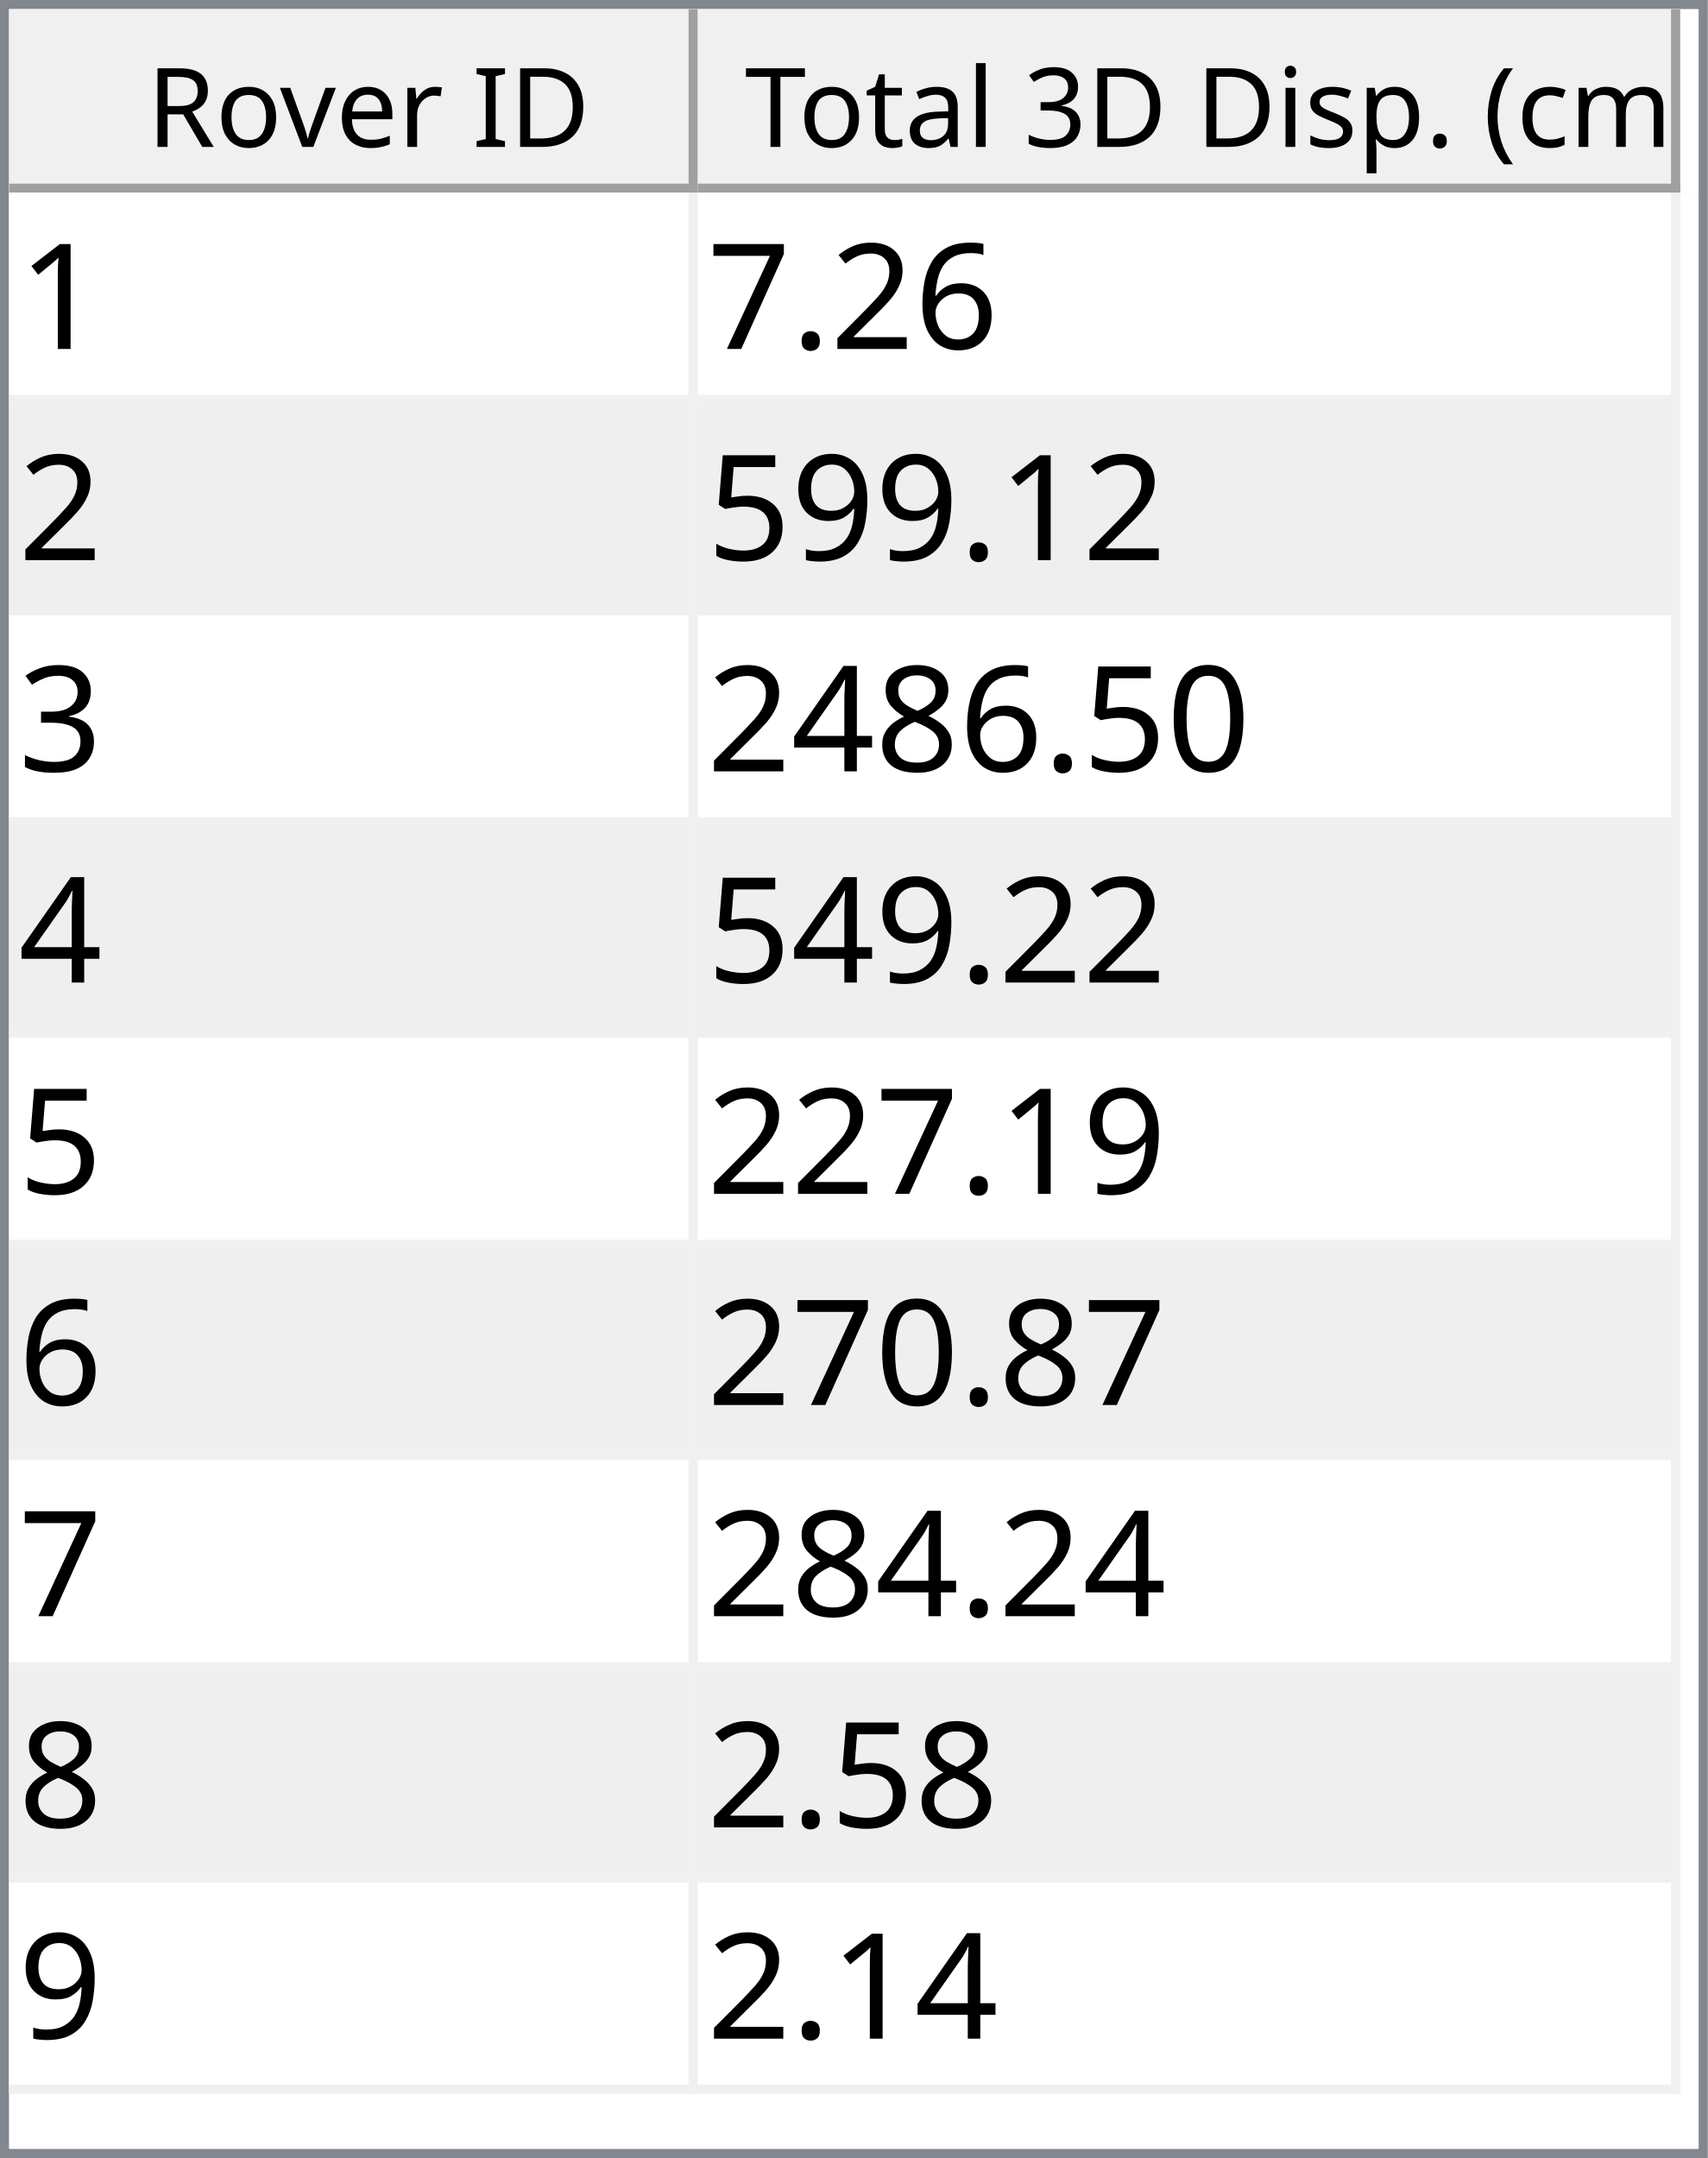
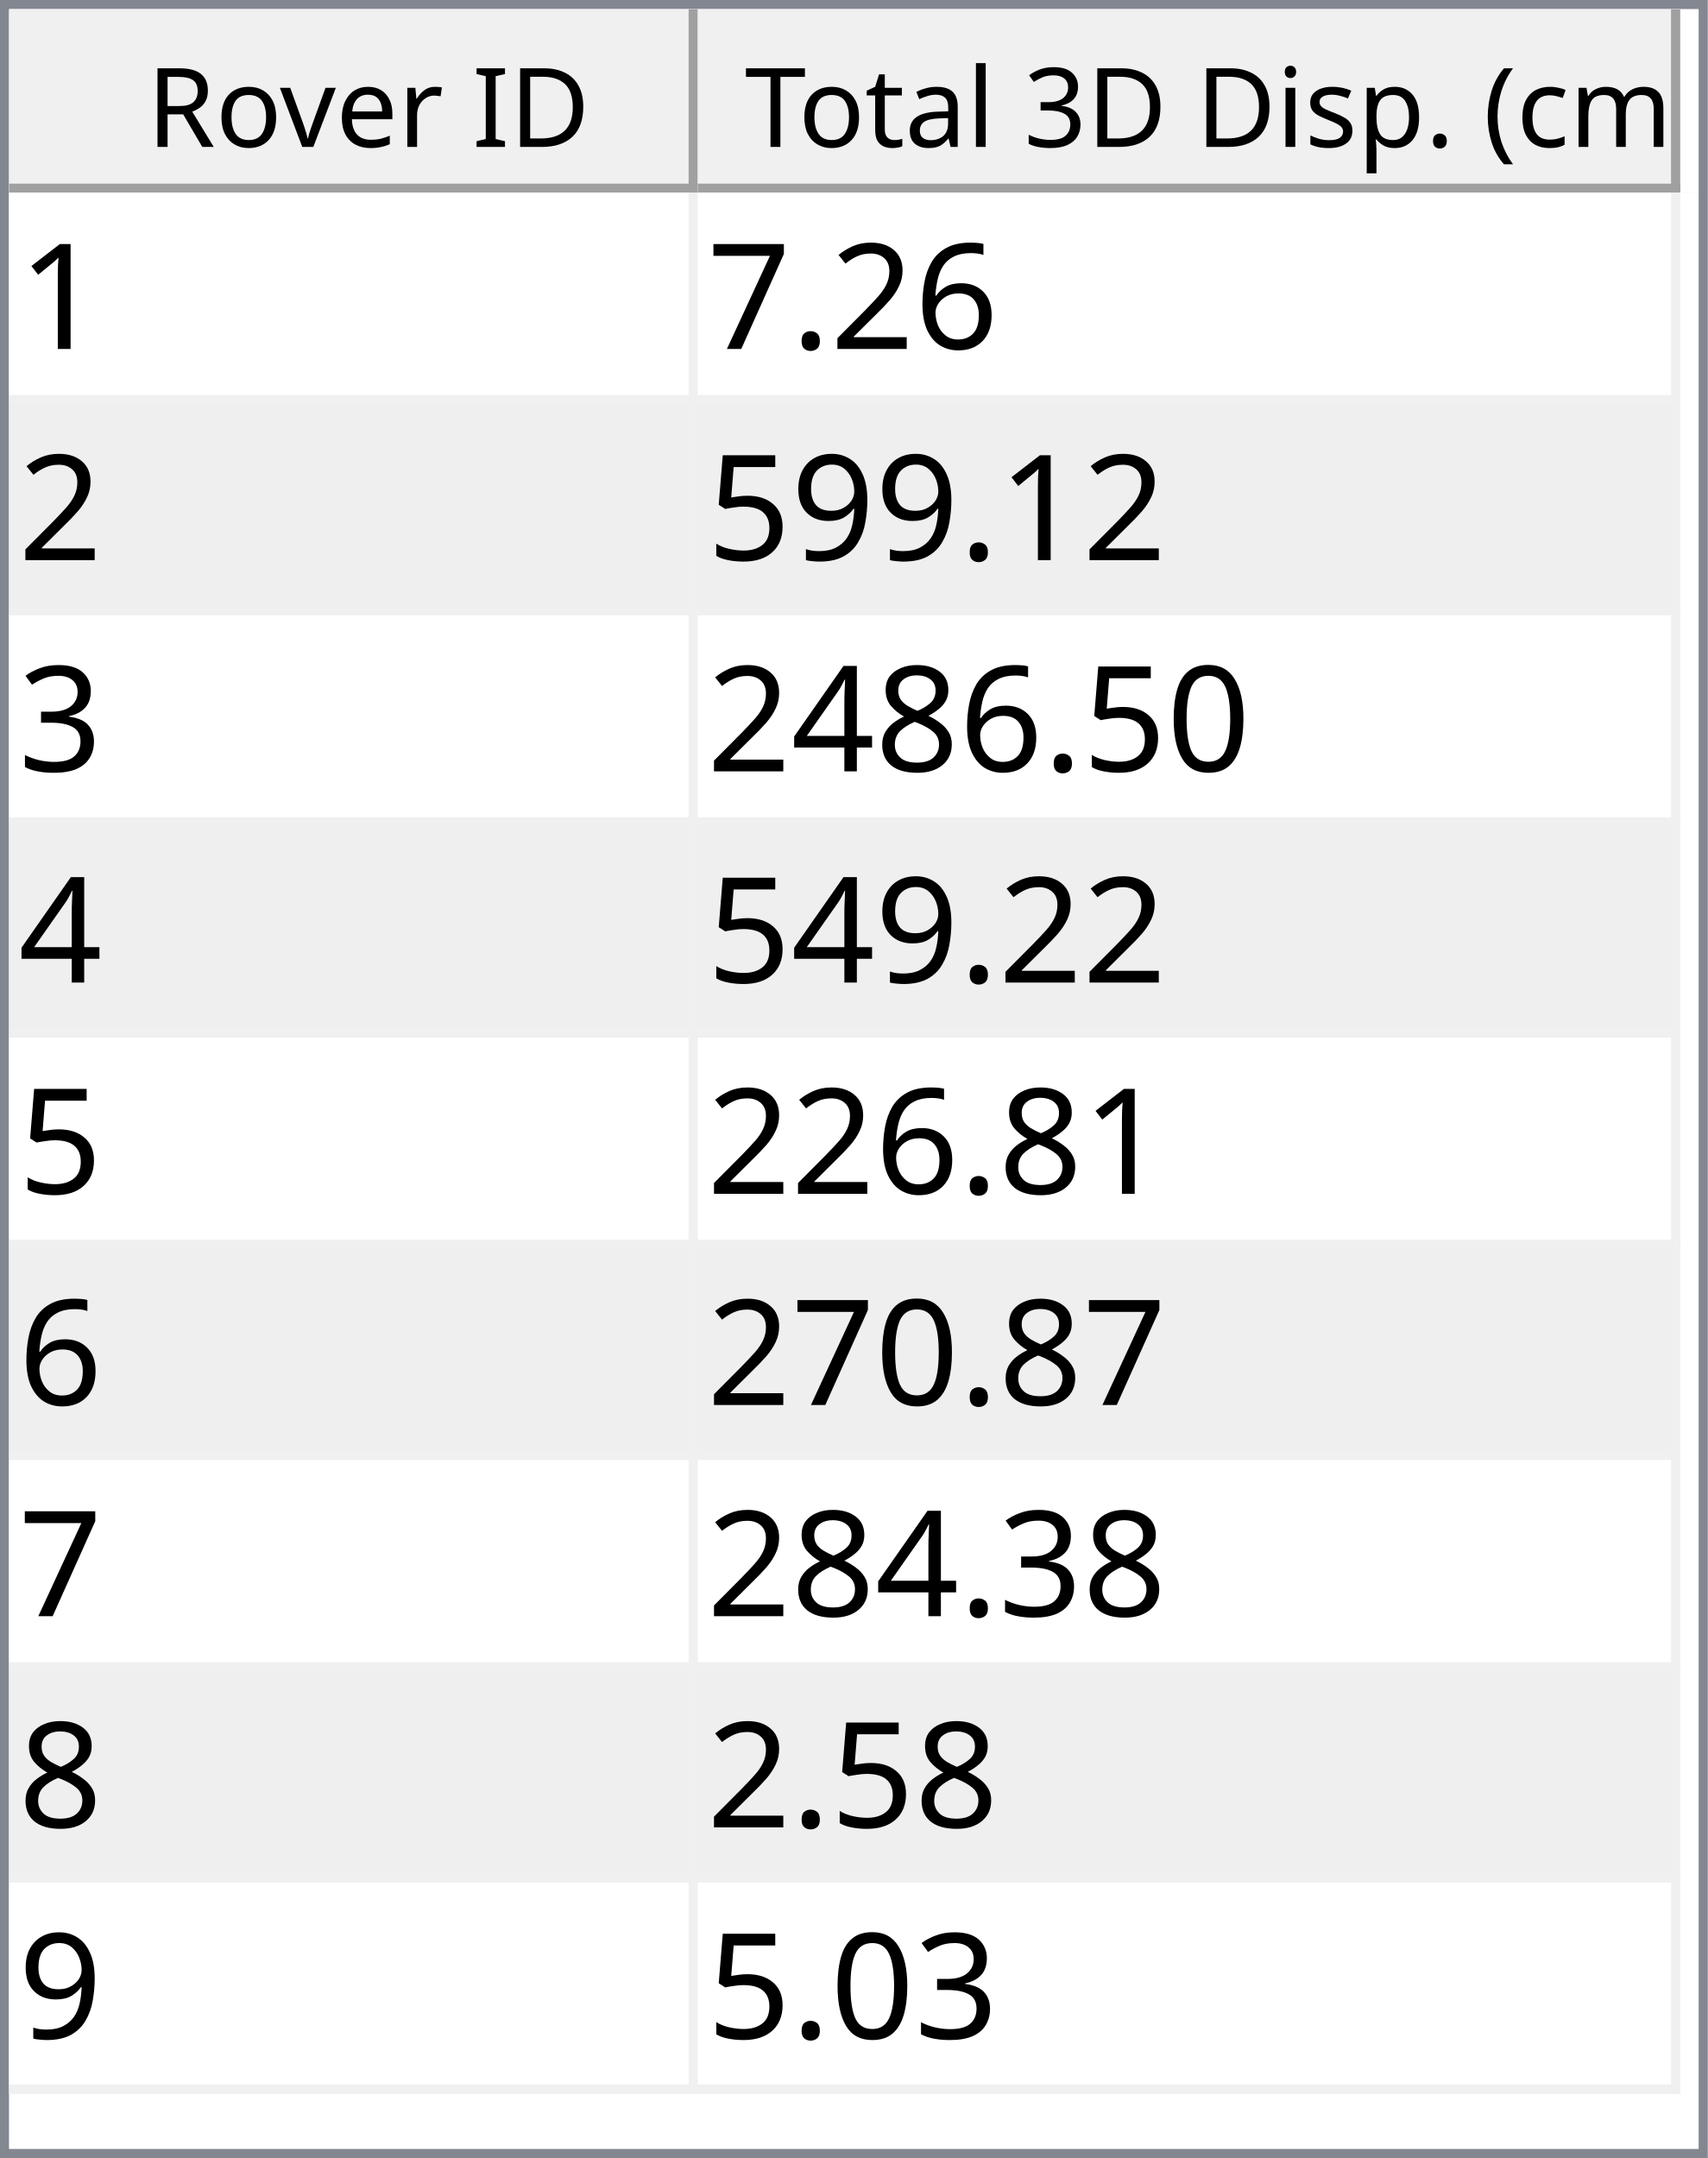
<svg xmlns="http://www.w3.org/2000/svg" style="fill-opacity:1; color-rendering:auto; color-interpolation:auto; text-rendering:auto; stroke:black; stroke-linecap:square; stroke-miterlimit:10; shape-rendering:auto; stroke-opacity:1; fill:black; stroke-dasharray:none; font-weight:normal; stroke-width:1; font-family:'Dialog'; font-style:normal; stroke-linejoin:miter; font-size:12px; stroke-dashoffset:0; image-rendering:auto;" width="186" height="235">
  <defs id="genericDefs" />
  <g>
    <defs id="defs1">
      <clipPath clipPathUnits="userSpaceOnUse" id="clipPath1">
        <path d="M0 0 L186 0 L186 235 L0 235 L0 0 Z" />
      </clipPath>
      <clipPath clipPathUnits="userSpaceOnUse" id="clipPath2">
        <path d="M0 0 L0 235 L186 235 L186 0 Z" />
      </clipPath>
      <clipPath clipPathUnits="userSpaceOnUse" id="clipPath3">
        <path d="M0 0 L0 20 L184 20 L184 0 Z" />
      </clipPath>
      <clipPath clipPathUnits="userSpaceOnUse" id="clipPath4">
        <path d="M0 0 L0 20 L75 20 L75 0 Z" />
      </clipPath>
      <clipPath clipPathUnits="userSpaceOnUse" id="clipPath5">
        <path d="M1 1 L1 19 L74 19 L74 1 Z" />
      </clipPath>
      <clipPath clipPathUnits="userSpaceOnUse" id="clipPath6">
        <path d="M0 0 L0 18 L73 18 L73 0 Z" />
      </clipPath>
      <clipPath clipPathUnits="userSpaceOnUse" id="clipPath7">
        <path d="M-0.5 -0.5 L-0.5 19.5 L74.5 19.5 L74.5 -0.5 Z" />
      </clipPath>
      <clipPath clipPathUnits="userSpaceOnUse" id="clipPath8">
        <path d="M0 0 L0 20 L107 20 L107 0 Z" />
      </clipPath>
      <clipPath clipPathUnits="userSpaceOnUse" id="clipPath9">
        <path d="M1 1 L1 19 L106 19 L106 1 Z" />
      </clipPath>
      <clipPath clipPathUnits="userSpaceOnUse" id="clipPath10">
        <path d="M0 0 L0 18 L105 18 L105 0 Z" />
      </clipPath>
      <clipPath clipPathUnits="userSpaceOnUse" id="clipPath11">
        <path d="M-0.5 -0.5 L-0.5 19.5 L106.5 19.5 L106.5 -0.5 Z" />
      </clipPath>
      <clipPath clipPathUnits="userSpaceOnUse" id="clipPath12">
        <path d="M0 0 L0 213 L184 213 L184 0 Z" />
      </clipPath>
      <clipPath clipPathUnits="userSpaceOnUse" id="clipPath13">
        <path d="M0 0 L0 207 L182 207 L182 0 Z" />
      </clipPath>
      <clipPath clipPathUnits="userSpaceOnUse" id="clipPath14">
        <path d="M-0.5 -0.5 L-0.5 206.5 L181.5 206.5 L181.5 -0.5 Z" />
      </clipPath>
      <clipPath clipPathUnits="userSpaceOnUse" id="clipPath15">
        <path d="M0 0 L0 22 L74 22 L74 0 Z" />
      </clipPath>
      <clipPath clipPathUnits="userSpaceOnUse" id="clipPath16">
        <path d="M0 0 L0 22 L106 22 L106 0 Z" />
      </clipPath>
      <font horiz-adv-x="64.551" id="font1">
        <font-face ascent="107.91" descent="25.098" units-per-em="100" style="font-style:normal; font-family:Segoe UI; font-weight:normal;" />
        <missing-glyph horiz-adv-x="64.551" d="M8.109 0 L8.109 68.266 L56.453 68.266 L56.453 0 L8.109 0 ZM15.328 7.234 L49.219 7.234 L49.219 61.031 L15.328 61.031 L15.328 7.234 Z" />
        <glyph unicode="D" horiz-adv-x="70.117" d="M9.188 0 L9.188 70.016 L28.516 70.016 Q65.531 70.016 65.531 35.891 Q65.531 19.672 55.25 9.836 Q44.969 0 27.734 0 L9.188 0 ZM17.391 62.594 L17.391 7.422 L27.828 7.422 Q41.609 7.422 49.273 14.797 Q56.938 22.172 56.938 35.688 Q56.938 62.594 28.328 62.594 L17.391 62.594 Z" />
        <glyph unicode="I" horiz-adv-x="26.611" d="M17.391 0 L9.188 0 L9.188 70.016 L17.391 70.016 L17.391 0 Z" />
        <glyph unicode=" " horiz-adv-x="27.393" d="" />
        <glyph unicode="r" horiz-adv-x="34.766" d="M34.188 41.891 Q32.078 43.5 28.125 43.5 Q23 43.5 19.555 38.672 Q16.109 33.844 16.109 25.484 L16.109 0 L8.109 0 L8.109 50 L16.109 50 L16.109 39.703 L16.312 39.703 Q18.016 44.969 21.531 47.922 Q25.047 50.875 29.391 50.875 Q32.516 50.875 34.188 50.203 L34.188 41.891 Z" />
        <glyph unicode="e" horiz-adv-x="52.295" d="M48.297 23 L12.984 23 Q13.188 14.656 17.484 10.109 Q21.781 5.562 29.297 5.562 Q37.75 5.562 44.828 11.141 L44.828 3.609 Q38.234 -1.172 27.391 -1.172 Q16.797 -1.172 10.742 5.641 Q4.688 12.453 4.688 24.812 Q4.688 36.469 11.305 43.82 Q17.922 51.172 27.734 51.172 Q37.547 51.172 42.922 44.828 Q48.297 38.484 48.297 27.203 L48.297 23 ZM40.094 29.781 Q40.047 36.719 36.75 40.578 Q33.453 44.438 27.594 44.438 Q21.922 44.438 17.969 40.383 Q14.016 36.328 13.094 29.781 L40.094 29.781 Z" />
        <glyph unicode="v" horiz-adv-x="47.9" d="M47.406 50 L27.484 0 L19.625 0 L0.688 50 L9.469 50 L22.172 13.672 Q23.578 9.672 23.922 6.688 L24.125 6.688 Q24.609 10.453 25.688 13.484 L38.969 50 L47.406 50 Z" />
        <glyph unicode="o" horiz-adv-x="58.594" d="M29 -1.172 Q17.922 -1.172 11.305 5.836 Q4.688 12.844 4.688 24.422 Q4.688 37.016 11.57 44.094 Q18.453 51.172 30.172 51.172 Q41.359 51.172 47.633 44.289 Q53.906 37.406 53.906 25.203 Q53.906 13.234 47.141 6.031 Q40.375 -1.172 29 -1.172 ZM29.594 44.438 Q21.875 44.438 17.383 39.188 Q12.891 33.938 12.891 24.703 Q12.891 15.828 17.43 10.695 Q21.969 5.562 29.594 5.562 Q37.359 5.562 41.531 10.594 Q45.703 15.625 45.703 24.906 Q45.703 34.281 41.531 39.359 Q37.359 44.438 29.594 44.438 Z" />
        <glyph unicode="R" horiz-adv-x="59.814" d="M59.375 0 L49.609 0 L37.891 19.625 Q36.281 22.359 34.766 24.289 Q33.25 26.219 31.664 27.438 Q30.078 28.656 28.25 29.219 Q26.422 29.781 24.125 29.781 L17.391 29.781 L17.391 0 L9.188 0 L9.188 70.016 L30.078 70.016 Q34.672 70.016 38.555 68.867 Q42.438 67.719 45.289 65.375 Q48.141 63.031 49.758 59.547 Q51.375 56.062 51.375 51.375 Q51.375 47.703 50.273 44.656 Q49.172 41.609 47.148 39.211 Q45.125 36.812 42.266 35.133 Q39.406 33.453 35.844 32.516 L35.844 32.328 Q37.594 31.547 38.891 30.547 Q40.188 29.547 41.359 28.18 Q42.531 26.812 43.68 25.078 Q44.828 23.344 46.234 21.047 L59.375 0 ZM17.391 62.594 L17.391 37.203 L28.516 37.203 Q31.594 37.203 34.203 38.133 Q36.812 39.062 38.719 40.797 Q40.625 42.531 41.703 45.047 Q42.781 47.562 42.781 50.688 Q42.781 56.297 39.141 59.445 Q35.5 62.594 28.609 62.594 L17.391 62.594 Z" />
        <glyph unicode=")" horiz-adv-x="30.176" d="M8.297 -15.922 L1.172 -15.922 Q16.406 2.344 16.406 26.812 Q16.406 51.469 1.078 70.016 L8.297 70.016 Q23.531 52.156 23.531 26.703 Q23.531 1.375 8.297 -15.922 Z" />
        <glyph unicode="m" horiz-adv-x="86.133" d="M79.109 0 L71.094 0 L71.094 28.719 Q71.094 37.016 68.531 40.727 Q65.969 44.438 59.906 44.438 Q54.781 44.438 51.195 39.75 Q47.609 35.062 47.609 28.516 L47.609 0 L39.594 0 L39.594 29.688 Q39.594 44.438 28.219 44.438 Q22.953 44.438 19.531 40.016 Q16.109 35.594 16.109 28.516 L16.109 0 L8.109 0 L8.109 50 L16.109 50 L16.109 42.094 L16.312 42.094 Q21.625 51.172 31.844 51.172 Q36.969 51.172 40.773 48.312 Q44.578 45.453 46 40.828 Q51.562 51.172 62.594 51.172 Q79.109 51.172 79.109 30.812 L79.109 0 Z" />
        <glyph unicode="c" horiz-adv-x="46.191" d="M42.188 2.297 Q36.422 -1.172 28.516 -1.172 Q17.828 -1.172 11.258 5.789 Q4.688 12.75 4.688 23.828 Q4.688 36.188 11.766 43.68 Q18.844 51.172 30.672 51.172 Q37.25 51.172 42.281 48.734 L42.281 40.531 Q36.719 44.438 30.375 44.438 Q22.703 44.438 17.797 38.945 Q12.891 33.453 12.891 24.516 Q12.891 15.719 17.508 10.641 Q22.125 5.562 29.891 5.562 Q36.422 5.562 42.188 9.906 L42.188 2.297 Z" />
        <glyph unicode="(" horiz-adv-x="30.176" d="M29.109 -15.922 L21.969 -15.922 Q6.844 1.375 6.844 26.703 Q6.844 52.156 21.969 70.016 L29.203 70.016 Q13.875 51.469 13.875 26.812 Q13.875 2.344 29.109 -15.922 Z" />
        <glyph unicode="." horiz-adv-x="21.68" d="M10.891 -1.078 Q8.641 -1.078 7.055 0.539 Q5.469 2.156 5.469 4.391 Q5.469 6.641 7.055 8.273 Q8.641 9.906 10.891 9.906 Q13.188 9.906 14.797 8.273 Q16.406 6.641 16.406 4.391 Q16.406 2.156 14.797 0.539 Q13.188 -1.078 10.891 -1.078 Z" />
        <glyph unicode="p" horiz-adv-x="58.789" d="M16.312 7.234 L16.109 7.234 L16.109 -23 L8.109 -23 L8.109 50 L16.109 50 L16.109 41.219 L16.312 41.219 Q22.219 51.172 33.594 51.172 Q43.266 51.172 48.688 44.461 Q54.109 37.75 54.109 26.469 Q54.109 13.922 48 6.375 Q41.891 -1.172 31.297 -1.172 Q21.578 -1.172 16.312 7.234 ZM16.109 27.391 L16.109 20.406 Q16.109 14.203 20.141 9.883 Q24.172 5.562 30.375 5.562 Q37.641 5.562 41.773 11.133 Q45.906 16.703 45.906 26.609 Q45.906 34.969 42.047 39.703 Q38.188 44.438 31.594 44.438 Q24.609 44.438 20.359 39.578 Q16.109 34.719 16.109 27.391 Z" />
        <glyph unicode="s" horiz-adv-x="42.432" d="M5.078 1.812 L5.078 10.406 Q11.625 5.562 19.484 5.562 Q30.031 5.562 30.031 12.594 Q30.031 14.594 29.125 15.992 Q28.219 17.391 26.68 18.461 Q25.141 19.531 23.07 20.383 Q21 21.234 18.609 22.172 Q15.281 23.484 12.766 24.828 Q10.25 26.172 8.57 27.859 Q6.891 29.547 6.031 31.695 Q5.172 33.844 5.172 36.719 Q5.172 40.234 6.789 42.945 Q8.406 45.656 11.086 47.484 Q13.766 49.312 17.211 50.242 Q20.656 51.172 24.312 51.172 Q30.812 51.172 35.938 48.922 L35.938 40.828 Q30.422 44.438 23.25 44.438 Q21 44.438 19.195 43.922 Q17.391 43.406 16.094 42.477 Q14.797 41.547 14.086 40.258 Q13.375 38.969 13.375 37.406 Q13.375 35.453 14.086 34.133 Q14.797 32.812 16.164 31.789 Q17.531 30.766 19.484 29.938 Q21.438 29.109 23.922 28.125 Q27.25 26.859 29.883 25.516 Q32.516 24.172 34.375 22.484 Q36.234 20.797 37.234 18.602 Q38.234 16.406 38.234 13.375 Q38.234 9.672 36.602 6.938 Q34.969 4.203 32.234 2.398 Q29.5 0.594 25.93 -0.289 Q22.359 -1.172 18.453 -1.172 Q10.75 -1.172 5.078 1.812 Z" />
        <glyph unicode="i" horiz-adv-x="24.219" d="M12.203 62.703 Q10.062 62.703 8.547 64.164 Q7.031 65.625 7.031 67.875 Q7.031 70.125 8.547 71.609 Q10.062 73.094 12.203 73.094 Q14.406 73.094 15.945 71.609 Q17.484 70.125 17.484 67.875 Q17.484 65.719 15.945 64.211 Q14.406 62.703 12.203 62.703 ZM16.109 0 L8.109 0 L8.109 50 L16.109 50 L16.109 0 Z" />
        <glyph unicode="3" horiz-adv-x="53.906" d="M46.531 19.828 Q46.531 15.094 44.75 11.211 Q42.969 7.328 39.719 4.57 Q36.469 1.812 31.93 0.297 Q27.391 -1.219 21.922 -1.219 Q11.922 -1.219 6 2.594 L6 11.188 Q13.094 5.609 22.219 5.609 Q25.875 5.609 28.828 6.539 Q31.781 7.469 33.906 9.227 Q36.031 10.984 37.18 13.477 Q38.328 15.969 38.328 19.094 Q38.328 32.812 18.797 32.812 L12.984 32.812 L12.984 39.594 L18.5 39.594 Q35.797 39.594 35.797 52.484 Q35.797 64.406 22.609 64.406 Q15.188 64.406 8.688 59.422 L8.688 67.188 Q15.375 71.188 24.609 71.188 Q29 71.188 32.57 69.969 Q36.141 68.75 38.68 66.555 Q41.219 64.359 42.609 61.281 Q44 58.203 44 54.5 Q44 40.672 30.031 36.719 L30.031 36.531 Q33.594 36.141 36.625 34.797 Q39.656 33.453 41.852 31.305 Q44.047 29.156 45.289 26.25 Q46.531 23.344 46.531 19.828 Z" />
        <glyph unicode="l" horiz-adv-x="24.219" d="M16.109 0 L8.109 0 L8.109 74.031 L16.109 74.031 L16.109 0 Z" />
        <glyph unicode="a" horiz-adv-x="50.879" d="M43.891 0 L35.891 0 L35.891 7.812 L35.688 7.812 Q30.469 -1.172 20.312 -1.172 Q12.844 -1.172 8.617 2.781 Q4.391 6.734 4.391 13.281 Q4.391 27.297 20.906 29.594 L35.891 31.688 Q35.891 44.438 25.594 44.438 Q16.547 44.438 9.281 38.281 L9.281 46.484 Q16.656 51.172 26.266 51.172 Q43.891 51.172 43.891 32.516 L43.891 0 ZM35.891 25.297 L23.828 23.641 Q18.266 22.859 15.43 20.875 Q12.594 18.891 12.594 13.875 Q12.594 10.203 15.211 7.883 Q17.828 5.562 22.172 5.562 Q28.125 5.562 32.008 9.742 Q35.891 13.922 35.891 20.312 L35.891 25.297 Z" />
        <glyph unicode="t" horiz-adv-x="33.887" d="M31.297 0.484 Q28.469 -1.078 23.828 -1.078 Q10.688 -1.078 10.688 13.578 L10.688 43.172 L2.094 43.172 L2.094 50 L10.688 50 L10.688 62.203 L18.703 64.797 L18.703 50 L31.297 50 L31.297 43.172 L18.703 43.172 L18.703 14.984 Q18.703 9.969 20.414 7.82 Q22.125 5.672 26.078 5.672 Q29.109 5.672 31.297 7.328 L31.297 0.484 Z" />
        <glyph unicode="T" horiz-adv-x="52.393" d="M50.594 62.594 L30.375 62.594 L30.375 0 L22.172 0 L22.172 62.594 L2 62.594 L2 70.016 L50.594 70.016 L50.594 62.594 Z" />
      </font>
      <font horiz-adv-x="75.0" id="font2">
        <font-face ascent="100.537" descent="21.973" units-per-em="100" style="font-style:normal; font-family:sans-serif; font-weight:normal;" />
        <missing-glyph horiz-adv-x="75.0" d="M12.5 0 L12.5 62.5 L62.5 62.5 L62.5 0 L12.5 0 ZM14.062 1.562 L60.938 1.562 L60.938 60.938 L14.062 60.938 L14.062 1.562 Z" />
        <glyph unicode="1" horiz-adv-x="55.615" d="M37.25 0 L28.469 0 L28.469 56 Q25.297 52.984 20.141 49.953 Q14.984 46.922 10.891 45.406 L10.891 53.906 Q18.266 57.375 23.781 62.305 Q29.297 67.234 31.594 71.875 L37.25 71.875 L37.25 0 Z" />
        <glyph unicode="6" horiz-adv-x="55.615" d="M49.75 54.047 L41.016 53.375 Q39.844 58.547 37.703 60.891 Q34.125 64.656 28.906 64.656 Q24.703 64.656 21.531 62.312 Q17.391 59.281 14.992 53.469 Q12.594 47.656 12.5 36.922 Q15.672 41.75 20.266 44.094 Q24.859 46.438 29.891 46.438 Q38.672 46.438 44.852 39.969 Q51.031 33.5 51.031 23.25 Q51.031 16.5 48.125 10.719 Q45.219 4.938 40.141 1.859 Q35.062 -1.219 28.609 -1.219 Q17.625 -1.219 10.695 6.859 Q3.766 14.938 3.766 33.5 Q3.766 54.25 11.422 63.672 Q18.109 71.875 29.438 71.875 Q37.891 71.875 43.289 67.141 Q48.688 62.406 49.75 54.047 ZM13.875 23.188 Q13.875 18.656 15.797 14.508 Q17.719 10.359 21.188 8.18 Q24.656 6 28.469 6 Q34.031 6 38.039 10.492 Q42.047 14.984 42.047 22.703 Q42.047 30.125 38.086 34.398 Q34.125 38.672 28.125 38.672 Q22.172 38.672 18.023 34.398 Q13.875 30.125 13.875 23.188 Z" />
        <glyph unicode="2" horiz-adv-x="55.615" d="M50.344 8.453 L50.344 0 L3.031 0 Q2.938 3.172 4.047 6.109 Q5.859 10.938 9.836 15.625 Q13.812 20.312 21.344 26.469 Q33.016 36.031 37.117 41.625 Q41.219 47.219 41.219 52.203 Q41.219 57.422 37.477 61.008 Q33.734 64.594 27.734 64.594 Q21.391 64.594 17.578 60.789 Q13.766 56.984 13.719 50.25 L4.688 51.172 Q5.609 61.281 11.664 66.578 Q17.719 71.875 27.938 71.875 Q38.234 71.875 44.242 66.164 Q50.25 60.453 50.25 52 Q50.25 47.703 48.492 43.555 Q46.734 39.406 42.656 34.812 Q38.578 30.219 29.109 22.219 Q21.188 15.578 18.945 13.211 Q16.703 10.844 15.234 8.453 L50.344 8.453 Z" />
        <glyph unicode="." horiz-adv-x="27.783" d="M9.078 0 L9.078 10.016 L19.094 10.016 L19.094 0 L9.078 0 Z" />
        <glyph unicode="7" horiz-adv-x="55.615" d="M4.734 62.203 L4.734 70.656 L51.078 70.656 L51.078 63.812 Q44.234 56.547 37.523 44.484 Q30.812 32.422 27.156 19.672 Q24.516 10.688 23.781 0 L14.75 0 Q14.891 8.453 18.062 20.414 Q21.234 32.375 27.172 43.484 Q33.109 54.594 39.797 62.203 L4.734 62.203 Z" />
        <glyph unicode="9" horiz-adv-x="55.615" d="M5.469 16.547 L13.922 17.328 Q14.984 11.375 18.016 8.688 Q21.047 6 25.781 6 Q29.828 6 32.883 7.859 Q35.938 9.719 37.891 12.82 Q39.844 15.922 41.164 21.195 Q42.484 26.469 42.484 31.938 Q42.484 32.516 42.438 33.688 Q39.797 29.5 35.234 26.883 Q30.672 24.266 25.344 24.266 Q16.453 24.266 10.305 30.711 Q4.156 37.156 4.156 47.703 Q4.156 58.594 10.578 65.234 Q17 71.875 26.656 71.875 Q33.641 71.875 39.43 68.117 Q45.219 64.359 48.219 57.398 Q51.219 50.438 51.219 37.25 Q51.219 23.531 48.242 15.406 Q45.266 7.281 39.383 3.031 Q33.5 -1.219 25.594 -1.219 Q17.188 -1.219 11.867 3.445 Q6.547 8.109 5.469 16.547 ZM41.453 48.141 Q41.453 55.719 37.43 60.156 Q33.406 64.594 27.734 64.594 Q21.875 64.594 17.531 59.812 Q13.188 55.031 13.188 47.406 Q13.188 40.578 17.312 36.305 Q21.438 32.031 27.484 32.031 Q33.594 32.031 37.523 36.305 Q41.453 40.578 41.453 48.141 Z" />
        <glyph unicode="5" horiz-adv-x="55.615" d="M4.156 18.75 L13.375 19.531 Q14.406 12.797 18.141 9.398 Q21.875 6 27.156 6 Q33.5 6 37.891 10.789 Q42.281 15.578 42.281 23.484 Q42.281 31 38.062 35.352 Q33.844 39.703 27 39.703 Q22.75 39.703 19.336 37.773 Q15.922 35.844 13.969 32.766 L5.719 33.844 L12.641 70.609 L48.25 70.609 L48.25 62.203 L19.672 62.203 L15.828 42.969 Q22.266 47.469 29.344 47.469 Q38.719 47.469 45.164 40.969 Q51.609 34.469 51.609 24.266 Q51.609 14.547 45.953 7.469 Q39.062 -1.219 27.156 -1.219 Q17.391 -1.219 11.211 4.25 Q5.031 9.719 4.156 18.75 Z" />
        <glyph unicode="3" horiz-adv-x="55.615" d="M4.203 18.891 L12.984 20.062 Q14.5 12.594 18.141 9.297 Q21.781 6 27 6 Q33.203 6 37.477 10.297 Q41.75 14.594 41.75 20.953 Q41.75 27 37.797 30.93 Q33.844 34.859 27.734 34.859 Q25.25 34.859 21.531 33.891 L22.516 41.609 Q23.391 41.5 23.922 41.5 Q29.547 41.5 34.039 44.43 Q38.531 47.359 38.531 53.469 Q38.531 58.297 35.258 61.477 Q31.984 64.656 26.812 64.656 Q21.688 64.656 18.266 61.43 Q14.844 58.203 13.875 51.766 L5.078 53.328 Q6.688 62.156 12.398 67.016 Q18.109 71.875 26.609 71.875 Q32.469 71.875 37.398 69.359 Q42.328 66.844 44.945 62.5 Q47.562 58.156 47.562 53.266 Q47.562 48.641 45.07 44.828 Q42.578 41.016 37.703 38.766 Q44.047 37.312 47.562 32.695 Q51.078 28.078 51.078 21.141 Q51.078 11.766 44.242 5.25 Q37.406 -1.266 26.953 -1.266 Q17.531 -1.266 11.305 4.352 Q5.078 9.969 4.203 18.891 Z" />
        <glyph unicode="0" horiz-adv-x="55.615" d="M4.156 35.297 Q4.156 48 6.766 55.742 Q9.375 63.484 14.523 67.68 Q19.672 71.875 27.484 71.875 Q33.25 71.875 37.594 69.555 Q41.938 67.234 44.773 62.867 Q47.609 58.5 49.219 52.227 Q50.828 45.953 50.828 35.297 Q50.828 22.703 48.242 14.969 Q45.656 7.234 40.508 3.008 Q35.359 -1.219 27.484 -1.219 Q17.141 -1.219 11.234 6.203 Q4.156 15.141 4.156 35.297 ZM13.188 35.297 Q13.188 17.672 17.312 11.836 Q21.438 6 27.484 6 Q33.547 6 37.672 11.859 Q41.797 17.719 41.797 35.297 Q41.797 52.984 37.672 58.789 Q33.547 64.594 27.391 64.594 Q21.344 64.594 17.719 59.469 Q13.188 52.938 13.188 35.297 Z" />
        <glyph unicode="8" horiz-adv-x="55.615" d="M17.672 38.812 Q12.203 40.828 9.57 44.539 Q6.938 48.25 6.938 53.422 Q6.938 61.234 12.555 66.555 Q18.172 71.875 27.484 71.875 Q36.859 71.875 42.578 66.43 Q48.297 60.984 48.297 53.172 Q48.297 48.188 45.68 44.508 Q43.062 40.828 37.75 38.812 Q44.344 36.672 47.781 31.883 Q51.219 27.094 51.219 20.453 Q51.219 11.281 44.727 5.031 Q38.234 -1.219 27.641 -1.219 Q17.047 -1.219 10.547 5.055 Q4.047 11.328 4.047 20.703 Q4.047 27.688 7.594 32.398 Q11.141 37.109 17.672 38.812 ZM15.922 53.719 Q15.922 48.641 19.195 45.414 Q22.469 42.188 27.688 42.188 Q32.766 42.188 36.016 45.383 Q39.266 48.578 39.266 53.219 Q39.266 58.062 35.914 61.359 Q32.562 64.656 27.594 64.656 Q22.562 64.656 19.242 61.43 Q15.922 58.203 15.922 53.719 ZM13.094 20.656 Q13.094 16.891 14.875 13.375 Q16.656 9.859 20.172 7.93 Q23.688 6 27.734 6 Q34.031 6 38.133 10.055 Q42.234 14.109 42.234 20.359 Q42.234 26.703 38.016 30.859 Q33.797 35.016 27.438 35.016 Q21.234 35.016 17.164 30.914 Q13.094 26.812 13.094 20.656 Z" />
        <glyph unicode="4" horiz-adv-x="55.615" d="M32.328 0 L32.328 17.141 L1.266 17.141 L1.266 25.203 L33.938 71.578 L41.109 71.578 L41.109 25.203 L50.781 25.203 L50.781 17.141 L41.109 17.141 L41.109 0 L32.328 0 ZM32.328 25.203 L32.328 57.469 L9.906 25.203 L32.328 25.203 Z" />
      </font>
    </defs>
    <g style="fill:white; stroke:white;">
      <rect x="0" y="0" width="186" style="clip-path:url(#clipPath1); stroke:none;" height="235" />
    </g>
    <g style="fill:white; text-rendering:optimizeSpeed; color-rendering:optimizeSpeed; image-rendering:optimizeSpeed; shape-rendering:crispEdges; stroke:white; color-interpolation:sRGB;">
      <rect x="0" width="186" height="235" y="0" style="stroke:none;" />
      <path style="stroke:none;" d="M0 235 L186 235 L186 0 L0 0 Z" />
    </g>
    <g style="fill:rgb(240,240,240); font-family:'Segoe UI'; stroke:rgb(240,240,240);">
      <rect x="0" y="0" width="186" style="clip-path:url(#clipPath2); stroke:none;" height="235" />
    </g>
    <g style="fill:rgb(130,135,144); font-family:'Segoe UI'; stroke:rgb(130,135,144);">
      <path d="M0 0 L186 0 L186 235 L0 235 L0 0 ZM1 1 L185 1 L185 234 L1 234 L1 1 Z" style="fill-rule:evenodd; clip-path:url(#clipPath2); stroke:none;" />
    </g>
    <g style="fill:white; font-family:'Segoe UI'; stroke:white;" transform="translate(1,1)">
      <rect x="0" y="0" width="184" style="clip-path:url(#clipPath3); stroke:none;" height="20" />
    </g>
    <g style="fill:rgb(240,240,240); font-family:'Segoe UI'; stroke:rgb(240,240,240);" transform="translate(1,1)">
      <rect x="0" y="0" width="75" style="clip-path:url(#clipPath4); stroke:none;" height="20" />
    </g>
    <g style="font-family:'Segoe UI';" transform="translate(2,2)">
      <text x="14" xml:space="preserve" y="14" style="clip-path:url(#clipPath6); stroke:none;">Rover ID</text>
    </g>
    <g style="fill:rgb(160,160,160); font-family:'Segoe UI'; stroke:rgb(160,160,160); stroke-linejoin:bevel;" transform="translate(1.5,1.5)">
      <line x1="74" x2="74" y1="0" style="fill:none; clip-path:url(#clipPath7);" y2="19" />
    </g>
    <g style="fill:rgb(160,160,160); font-family:'Segoe UI'; stroke:rgb(160,160,160); stroke-linejoin:bevel;" transform="matrix(1,0,0,1,1,1) translate(0.5,0.5)">
      <line x1="0" x2="74" y1="19" style="fill:none; clip-path:url(#clipPath7);" y2="19" />
    </g>
    <g style="fill:rgb(240,240,240); font-family:'Segoe UI'; stroke:rgb(240,240,240);" transform="translate(76,1)">
      <rect x="0" y="0" width="107" style="clip-path:url(#clipPath8); stroke:none;" height="20" />
    </g>
    <g style="font-family:'Segoe UI';" transform="translate(77,2)">
      <text x="1" xml:space="preserve" y="14" style="clip-path:url(#clipPath10); stroke:none;"> Total 3D Disp. (cm)</text>
    </g>
    <g style="fill:rgb(160,160,160); font-family:'Segoe UI'; stroke:rgb(160,160,160); stroke-linejoin:bevel;" transform="translate(76.5,1.5)">
      <line x1="106" x2="106" y1="0" style="fill:none; clip-path:url(#clipPath11);" y2="19" />
    </g>
    <g style="fill:rgb(160,160,160); font-family:'Segoe UI'; stroke:rgb(160,160,160); stroke-linejoin:bevel;" transform="matrix(1,0,0,1,76,1) translate(0.5,0.5)">
      <line x1="0" x2="106" y1="19" style="fill:none; clip-path:url(#clipPath11);" y2="19" />
    </g>
    <g style="fill:white; font-family:'Segoe UI'; stroke:white;" transform="translate(1,21)">
      <rect x="0" y="0" width="184" style="clip-path:url(#clipPath12); stroke:none;" height="213" />
    </g>
    <g style="fill:rgb(240,240,240); font-size:16px; font-family:sans-serif; stroke:rgb(240,240,240);" transform="translate(1,21)">
      <rect x="0" y="0" width="182" style="clip-path:url(#clipPath13); stroke:none;" height="207" />
      <line transform="translate(0.5,0.5)" x1="0" x2="181" y1="22" style="clip-path:url(#clipPath14); fill:none; stroke-linejoin:bevel;" y2="22" />
    </g>
    <g transform="matrix(1,0,0,1,1,21) translate(0.5,0.5)" style="fill:rgb(240,240,240); font-size:16px; font-family:sans-serif; stroke:rgb(240,240,240); stroke-linejoin:bevel;">
      <line x1="0" x2="181" y1="45" style="fill:none; clip-path:url(#clipPath14);" y2="45" />
    </g>
    <g transform="matrix(1,0,0,1,1,21) translate(0.5,0.5)" style="fill:rgb(240,240,240); font-size:16px; font-family:sans-serif; stroke:rgb(240,240,240); stroke-linejoin:bevel;">
      <line x1="0" x2="181" y1="68" style="fill:none; clip-path:url(#clipPath14);" y2="68" />
    </g>
    <g transform="matrix(1,0,0,1,1,21) translate(0.5,0.5)" style="fill:rgb(240,240,240); font-size:16px; font-family:sans-serif; stroke:rgb(240,240,240); stroke-linejoin:bevel;">
      <line x1="0" x2="181" y1="91" style="fill:none; clip-path:url(#clipPath14);" y2="91" />
    </g>
    <g transform="matrix(1,0,0,1,1,21) translate(0.5,0.5)" style="fill:rgb(240,240,240); font-size:16px; font-family:sans-serif; stroke:rgb(240,240,240); stroke-linejoin:bevel;">
      <line x1="0" x2="181" y1="114" style="fill:none; clip-path:url(#clipPath14);" y2="114" />
    </g>
    <g transform="matrix(1,0,0,1,1,21) translate(0.5,0.5)" style="fill:rgb(240,240,240); font-size:16px; font-family:sans-serif; stroke:rgb(240,240,240); stroke-linejoin:bevel;">
      <line x1="0" x2="181" y1="137" style="fill:none; clip-path:url(#clipPath14);" y2="137" />
    </g>
    <g transform="matrix(1,0,0,1,1,21) translate(0.5,0.5)" style="fill:rgb(240,240,240); font-size:16px; font-family:sans-serif; stroke:rgb(240,240,240); stroke-linejoin:bevel;">
      <line x1="0" x2="181" y1="160" style="fill:none; clip-path:url(#clipPath14);" y2="160" />
    </g>
    <g transform="matrix(1,0,0,1,1,21) translate(0.5,0.5)" style="fill:rgb(240,240,240); font-size:16px; font-family:sans-serif; stroke:rgb(240,240,240); stroke-linejoin:bevel;">
      <line x1="0" x2="181" y1="183" style="fill:none; clip-path:url(#clipPath14);" y2="183" />
    </g>
    <g transform="matrix(1,0,0,1,1,21) translate(0.5,0.5)" style="fill:rgb(240,240,240); font-size:16px; font-family:sans-serif; stroke:rgb(240,240,240); stroke-linejoin:bevel;">
      <line x1="0" x2="181" y1="206" style="fill:none; clip-path:url(#clipPath14);" y2="206" />
    </g>
    <g transform="matrix(1,0,0,1,1,21) translate(0.5,0.5)" style="fill:rgb(240,240,240); font-size:16px; font-family:sans-serif; stroke:rgb(240,240,240); stroke-linejoin:bevel;">
      <line x1="74" x2="74" y1="0" style="fill:none; clip-path:url(#clipPath14);" y2="206" />
    </g>
    <g transform="matrix(1,0,0,1,1,21) translate(0.5,0.5)" style="fill:rgb(240,240,240); font-size:16px; font-family:sans-serif; stroke:rgb(240,240,240); stroke-linejoin:bevel;">
      <line x1="181" x2="181" y1="0" style="fill:none; clip-path:url(#clipPath14);" y2="206" />
    </g>
    <g style="fill:white; font-size:16px; font-family:sans-serif; stroke:white;" transform="matrix(1,0,0,1,1,21)">
      <rect x="0" y="0" width="74" style="clip-path:url(#clipPath15); stroke:none;" height="22" />
      <text x="1" y="17" style="fill:black; clip-path:url(#clipPath15); stroke:none;" xml:space="preserve">1</text>
    </g>
    <g style="fill:white; font-size:16px; font-family:sans-serif; stroke:white;" transform="matrix(1,0,0,1,1,21) translate(75,0)">
      <rect x="0" y="0" width="106" style="clip-path:url(#clipPath16); stroke:none;" height="22" />
      <text x="1" y="17" style="fill:black; clip-path:url(#clipPath16); stroke:none;" xml:space="preserve">7.26</text>
    </g>
    <g style="fill:rgb(239,239,239); font-size:16px; font-family:sans-serif; stroke:rgb(239,239,239);" transform="matrix(1,0,0,1,1,21) translate(0,23)">
      <rect x="0" y="0" width="74" style="clip-path:url(#clipPath15); stroke:none;" height="22" />
      <text x="1" y="17" style="fill:black; clip-path:url(#clipPath15); stroke:none;" xml:space="preserve">2</text>
    </g>
    <g style="fill:rgb(239,239,239); font-size:16px; font-family:sans-serif; stroke:rgb(239,239,239);" transform="matrix(1,0,0,1,1,21) translate(75,23)">
      <rect x="0" y="0" width="106" style="clip-path:url(#clipPath16); stroke:none;" height="22" />
      <text x="1" y="17" style="fill:black; clip-path:url(#clipPath16); stroke:none;" xml:space="preserve">599.12</text>
    </g>
    <g style="fill:white; font-size:16px; font-family:sans-serif; stroke:white;" transform="matrix(1,0,0,1,1,21) translate(0,46)">
      <rect x="0" y="0" width="74" style="clip-path:url(#clipPath15); stroke:none;" height="22" />
      <text x="1" y="17" style="fill:black; clip-path:url(#clipPath15); stroke:none;" xml:space="preserve">3</text>
    </g>
    <g style="fill:white; font-size:16px; font-family:sans-serif; stroke:white;" transform="matrix(1,0,0,1,1,21) translate(75,46)">
      <rect x="0" y="0" width="106" style="clip-path:url(#clipPath16); stroke:none;" height="22" />
      <text x="1" y="17" style="fill:black; clip-path:url(#clipPath16); stroke:none;" xml:space="preserve">2486.50</text>
    </g>
    <g style="fill:rgb(239,239,239); font-size:16px; font-family:sans-serif; stroke:rgb(239,239,239);" transform="matrix(1,0,0,1,1,21) translate(0,69)">
      <rect x="0" y="0" width="74" style="clip-path:url(#clipPath15); stroke:none;" height="22" />
      <text x="1" y="17" style="fill:black; clip-path:url(#clipPath15); stroke:none;" xml:space="preserve">4</text>
    </g>
    <g style="fill:rgb(239,239,239); font-size:16px; font-family:sans-serif; stroke:rgb(239,239,239);" transform="matrix(1,0,0,1,1,21) translate(75,69)">
      <rect x="0" y="0" width="106" style="clip-path:url(#clipPath16); stroke:none;" height="22" />
      <text x="1" y="17" style="fill:black; clip-path:url(#clipPath16); stroke:none;" xml:space="preserve">549.22</text>
    </g>
    <g style="fill:white; font-size:16px; font-family:sans-serif; stroke:white;" transform="matrix(1,0,0,1,1,21) translate(0,92)">
      <rect x="0" y="0" width="74" style="clip-path:url(#clipPath15); stroke:none;" height="22" />
      <text x="1" y="17" style="fill:black; clip-path:url(#clipPath15); stroke:none;" xml:space="preserve">5</text>
    </g>
    <g style="fill:white; font-size:16px; font-family:sans-serif; stroke:white;" transform="matrix(1,0,0,1,1,21) translate(75,92)">
      <rect x="0" y="0" width="106" style="clip-path:url(#clipPath16); stroke:none;" height="22" />
-       <text x="1" y="17" style="fill:black; clip-path:url(#clipPath16); stroke:none;" xml:space="preserve">227.19</text>
+       <text x="1" y="17" style="fill:black; clip-path:url(#clipPath16); stroke:none;" xml:space="preserve">226.81</text>
    </g>
    <g style="fill:rgb(239,239,239); font-size:16px; font-family:sans-serif; stroke:rgb(239,239,239);" transform="matrix(1,0,0,1,1,21) translate(0,115)">
      <rect x="0" y="0" width="74" style="clip-path:url(#clipPath15); stroke:none;" height="22" />
      <text x="1" y="17" style="fill:black; clip-path:url(#clipPath15); stroke:none;" xml:space="preserve">6</text>
    </g>
    <g style="fill:rgb(239,239,239); font-size:16px; font-family:sans-serif; stroke:rgb(239,239,239);" transform="matrix(1,0,0,1,1,21) translate(75,115)">
      <rect x="0" y="0" width="106" style="clip-path:url(#clipPath16); stroke:none;" height="22" />
      <text x="1" y="17" style="fill:black; clip-path:url(#clipPath16); stroke:none;" xml:space="preserve">270.87</text>
    </g>
    <g style="fill:white; font-size:16px; font-family:sans-serif; stroke:white;" transform="matrix(1,0,0,1,1,21) translate(0,138)">
      <rect x="0" y="0" width="74" style="clip-path:url(#clipPath15); stroke:none;" height="22" />
      <text x="1" y="17" style="fill:black; clip-path:url(#clipPath15); stroke:none;" xml:space="preserve">7</text>
    </g>
    <g style="fill:white; font-size:16px; font-family:sans-serif; stroke:white;" transform="matrix(1,0,0,1,1,21) translate(75,138)">
      <rect x="0" y="0" width="106" style="clip-path:url(#clipPath16); stroke:none;" height="22" />
-       <text x="1" y="17" style="fill:black; clip-path:url(#clipPath16); stroke:none;" xml:space="preserve">284.24</text>
+       <text x="1" y="17" style="fill:black; clip-path:url(#clipPath16); stroke:none;" xml:space="preserve">284.38</text>
    </g>
    <g style="fill:rgb(239,239,239); font-size:16px; font-family:sans-serif; stroke:rgb(239,239,239);" transform="matrix(1,0,0,1,1,21) translate(0,161)">
      <rect x="0" y="0" width="74" style="clip-path:url(#clipPath15); stroke:none;" height="22" />
      <text x="1" y="17" style="fill:black; clip-path:url(#clipPath15); stroke:none;" xml:space="preserve">8</text>
    </g>
    <g style="fill:rgb(239,239,239); font-size:16px; font-family:sans-serif; stroke:rgb(239,239,239);" transform="matrix(1,0,0,1,1,21) translate(75,161)">
      <rect x="0" y="0" width="106" style="clip-path:url(#clipPath16); stroke:none;" height="22" />
      <text x="1" y="17" style="fill:black; clip-path:url(#clipPath16); stroke:none;" xml:space="preserve">2.58</text>
    </g>
    <g style="fill:white; font-size:16px; font-family:sans-serif; stroke:white;" transform="matrix(1,0,0,1,1,21) translate(0,184)">
      <rect x="0" y="0" width="74" style="clip-path:url(#clipPath15); stroke:none;" height="22" />
      <text x="1" y="17" style="fill:black; clip-path:url(#clipPath15); stroke:none;" xml:space="preserve">9</text>
    </g>
    <g style="fill:white; font-size:16px; font-family:sans-serif; stroke:white;" transform="matrix(1,0,0,1,1,21) translate(75,184)">
      <rect x="0" y="0" width="106" style="clip-path:url(#clipPath16); stroke:none;" height="22" />
-       <text x="1" y="17" style="fill:black; clip-path:url(#clipPath16); stroke:none;" xml:space="preserve">2.14</text>
+       <text x="1" y="17" style="fill:black; clip-path:url(#clipPath16); stroke:none;" xml:space="preserve">5.03</text>
    </g>
  </g>
</svg>
